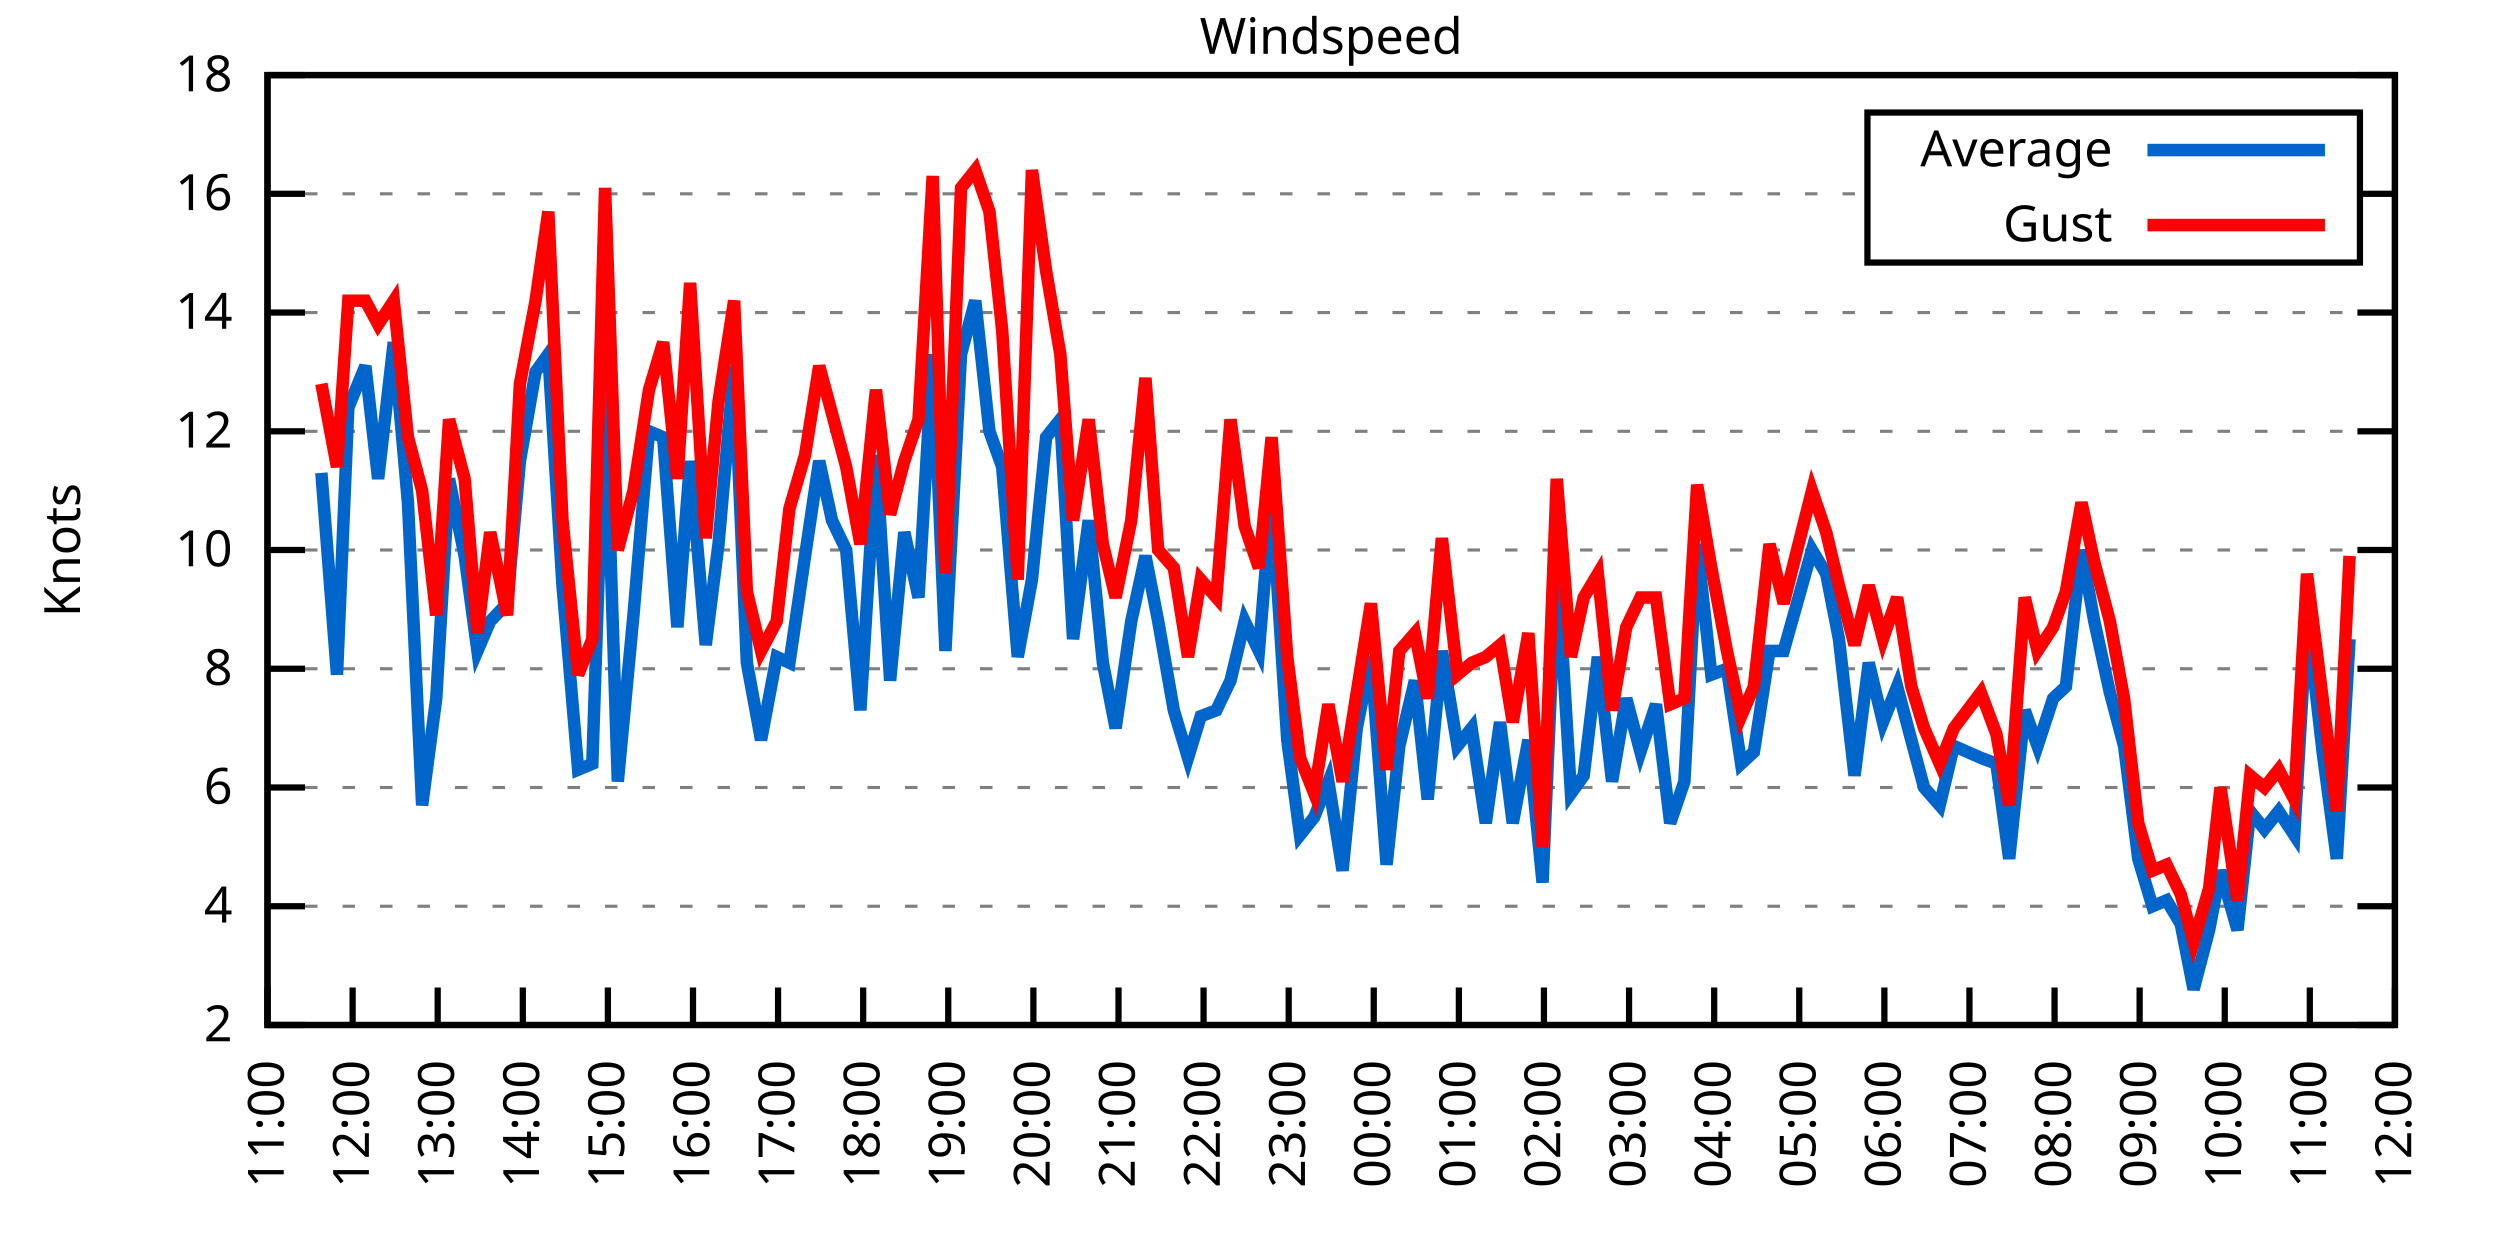
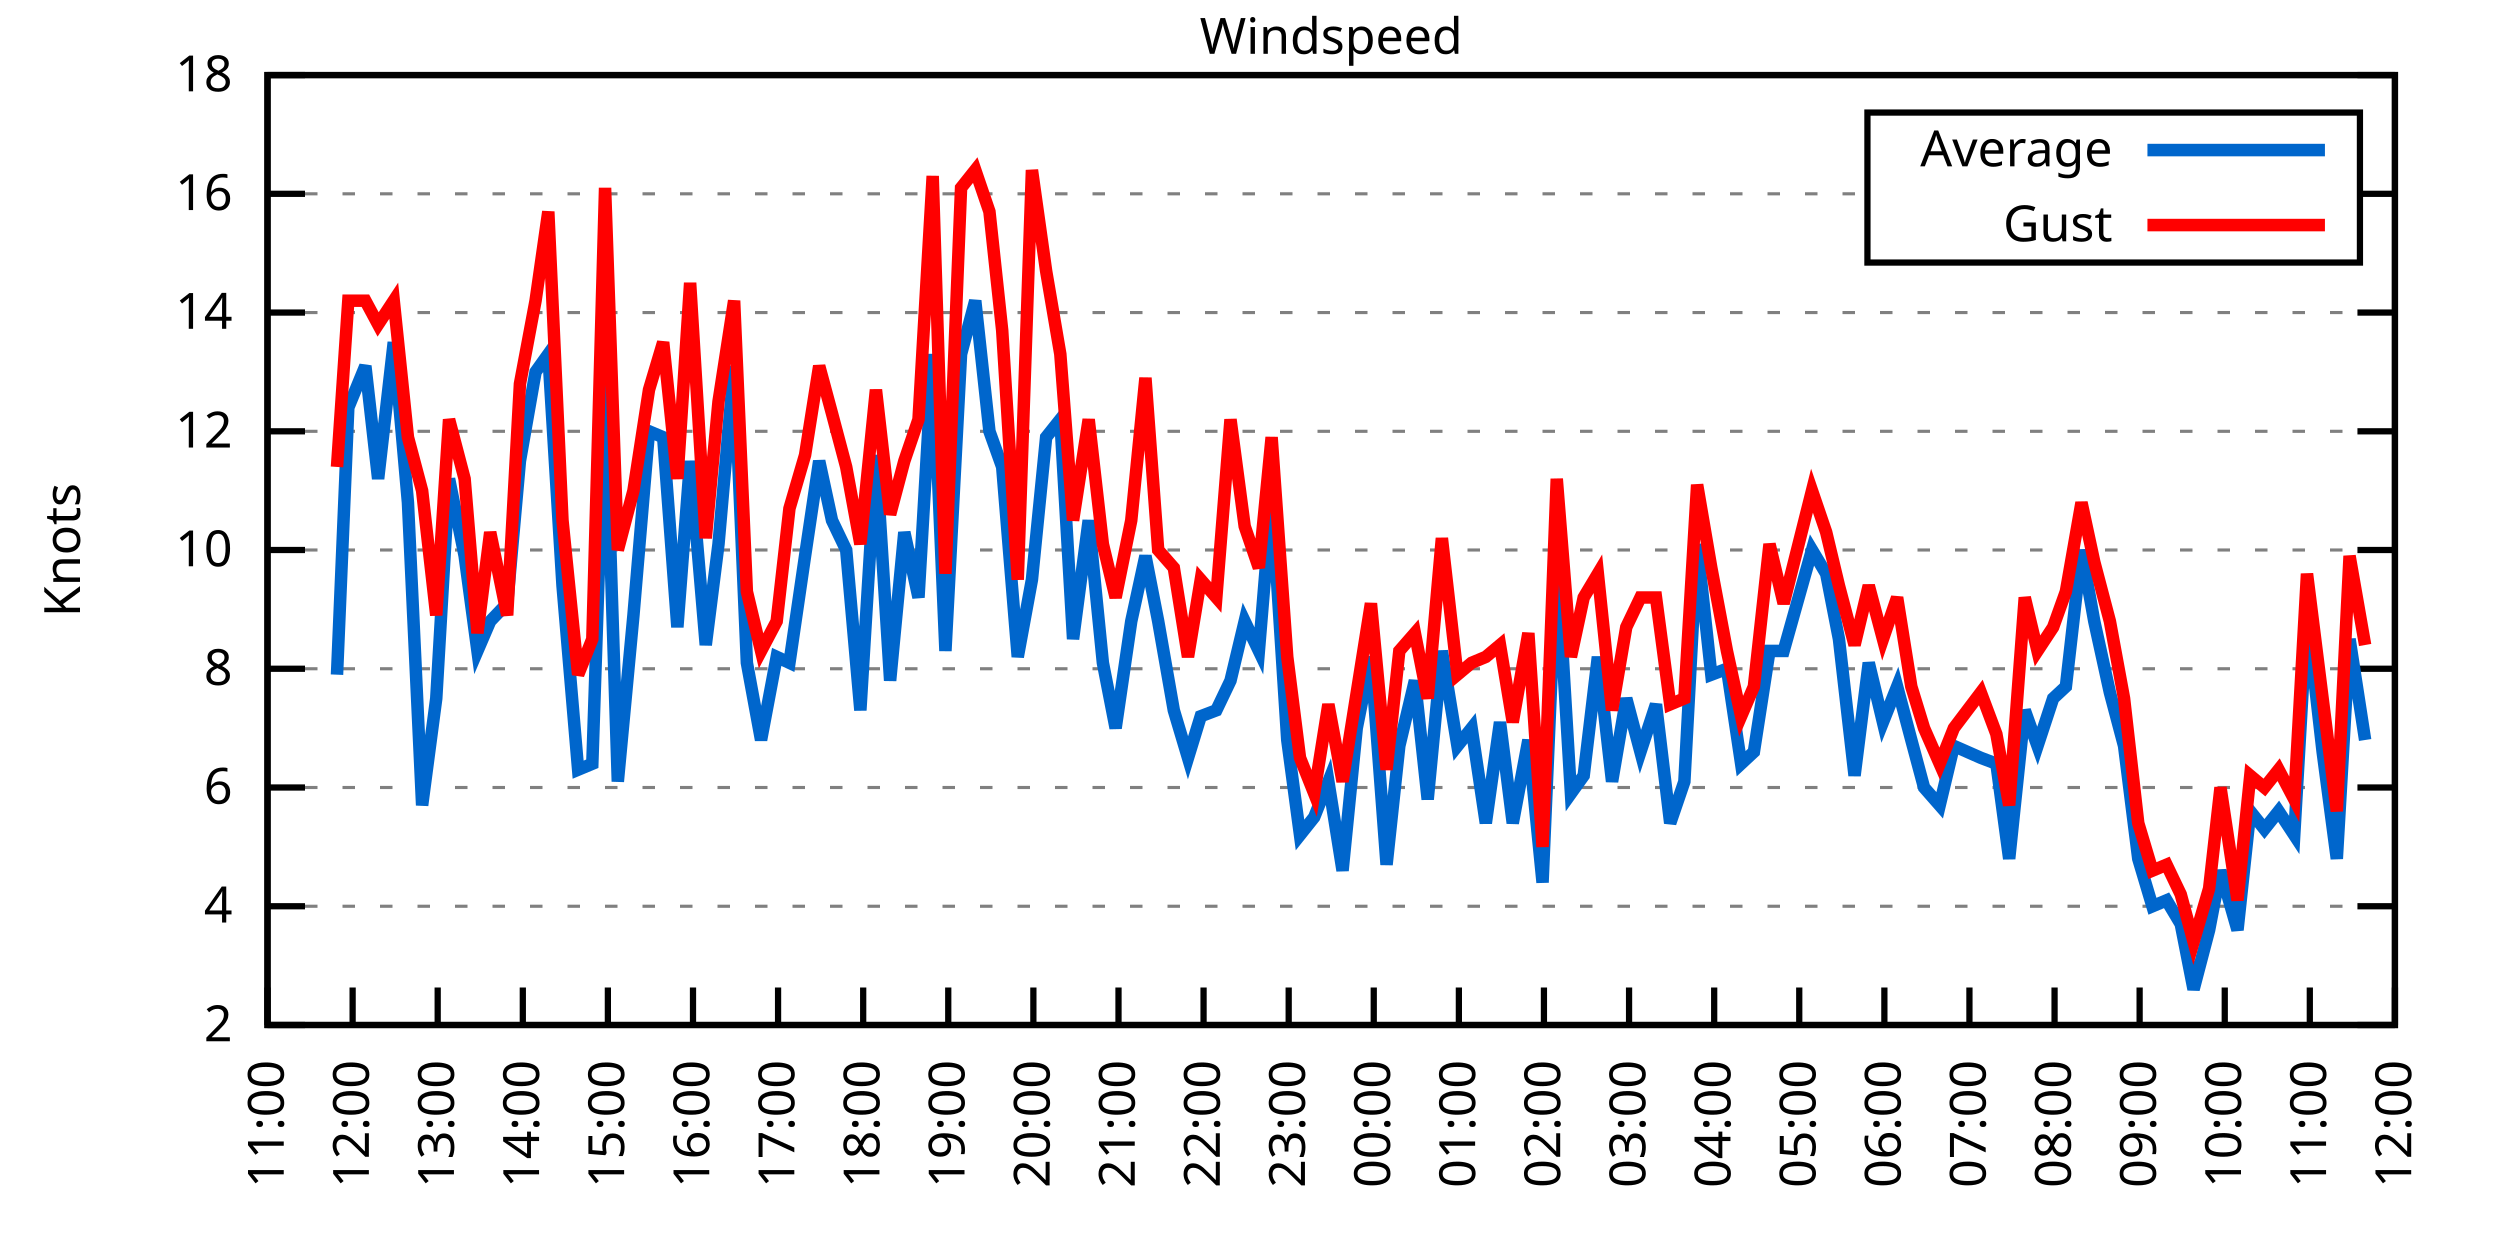
<svg xmlns="http://www.w3.org/2000/svg" xmlns:xlink="http://www.w3.org/1999/xlink" width="400" height="200" viewBox="0 0 400 200">
  <g id="gnuplot_canvas">
    <rect x="0" y="0" width="400" height="200" fill="none" />
    <defs>
      <circle id="gpDot" r="0.5" stroke-width="0.5" stroke="currentColor" />
      <path id="gpPt0" stroke-width="0.333" stroke="currentColor" d="M-1,0 h2 M0,-1 v2" />
      <path id="gpPt1" stroke-width="0.333" stroke="currentColor" d="M-1,-1 L1,1 M1,-1 L-1,1" />
      <path id="gpPt2" stroke-width="0.333" stroke="currentColor" d="M-1,0 L1,0 M0,-1 L0,1 M-1,-1 L1,1 M-1,1 L1,-1" />
      <rect id="gpPt3" stroke-width="0.333" stroke="currentColor" x="-1" y="-1" width="2" height="2" />
      <rect id="gpPt4" stroke-width="0.333" stroke="currentColor" fill="currentColor" x="-1" y="-1" width="2" height="2" />
      <circle id="gpPt5" stroke-width="0.333" stroke="currentColor" cx="0" cy="0" r="1" />
      <use xlink:href="#gpPt5" id="gpPt6" fill="currentColor" stroke="none" />
      <path id="gpPt7" stroke-width="0.333" stroke="currentColor" d="M0,-1.33 L-1.33,0.67 L1.33,0.67 z" />
      <use xlink:href="#gpPt7" id="gpPt8" fill="currentColor" stroke="none" />
      <use xlink:href="#gpPt7" id="gpPt9" stroke="currentColor" transform="rotate(180)" />
      <use xlink:href="#gpPt9" id="gpPt10" fill="currentColor" stroke="none" />
      <use xlink:href="#gpPt3" id="gpPt11" stroke="currentColor" transform="rotate(45)" />
      <use xlink:href="#gpPt11" id="gpPt12" fill="currentColor" stroke="none" />
      <path id="gpPt13" stroke-width="0.333" stroke="currentColor" d="M0,1.330 L1.265,0.411 L0.782,-1.067 L-0.782,-1.076 L-1.265,0.411 z" />
      <use xlink:href="#gpPt13" id="gpPt14" fill="currentColor" stroke="none" />
      <filter id="textbox" filterUnits="objectBoundingBox" x="0" y="0" height="1" width="1">
        <feFlood flood-color="white" flood-opacity="1" result="bgnd" />
        <feComposite in="SourceGraphic" in2="bgnd" operator="atop" />
      </filter>
      <filter id="greybox" filterUnits="objectBoundingBox" x="0" y="0" height="1" width="1">
        <feFlood flood-color="lightgrey" flood-opacity="1" result="grey" />
        <feComposite in="SourceGraphic" in2="grey" operator="atop" />
      </filter>
    </defs>
    <g fill="none" color="white" stroke="currentColor" stroke-width="1.00" stroke-linecap="butt" stroke-linejoin="miter">
</g>
    <g fill="none" color="black" stroke="currentColor" stroke-width="1.00" stroke-linecap="butt" stroke-linejoin="miter">
      <g stroke="none" shape-rendering="crispEdges">
        <polygon fill="rgb(255, 255, 255)" points="42.80,164.00 383.18,164.00 383.18,12.02 42.80,12.02 " />
      </g>
    </g>
    <g fill="none" color="black" stroke="currentColor" stroke-width="1.00" stroke-linecap="butt" stroke-linejoin="miter">
</g>
    <g fill="none" color="black" stroke="black" stroke-width="0.50" stroke-linecap="butt" stroke-linejoin="miter">
</g>
    <g fill="none" color="gray" stroke="currentColor" stroke-width="0.50" stroke-linecap="butt" stroke-linejoin="miter">
      <path stroke="gray" stroke-dasharray="2,4" class="gridline" d="M42.80,164.00 L383.19,164.00  " />
    </g>
    <g fill="none" color="gray" stroke="gray" stroke-width="1.00" stroke-linecap="butt" stroke-linejoin="miter">
</g>
    <g fill="none" color="black" stroke="currentColor" stroke-width="1.00" stroke-linecap="butt" stroke-linejoin="miter">
      <path stroke="black" d="M42.80,164.00 L48.80,164.00 M383.19,164.00 L377.19,164.00  " />
      <g transform="translate(37.20,166.60)" stroke="none" fill="black" font-family="Sans" font-size="8.00" text-anchor="end">
        <text>
          <tspan font-family="Sans"> 2</tspan>
        </text>
      </g>
    </g>
    <g fill="none" color="black" stroke="currentColor" stroke-width="1.00" stroke-linecap="butt" stroke-linejoin="miter">
</g>
    <g fill="none" color="black" stroke="black" stroke-width="0.50" stroke-linecap="butt" stroke-linejoin="miter">
</g>
    <g fill="none" color="gray" stroke="currentColor" stroke-width="0.50" stroke-linecap="butt" stroke-linejoin="miter">
      <path stroke="gray" stroke-dasharray="2,4" class="gridline" d="M42.80,145.00 L383.19,145.00  " />
    </g>
    <g fill="none" color="gray" stroke="gray" stroke-width="1.00" stroke-linecap="butt" stroke-linejoin="miter">
</g>
    <g fill="none" color="black" stroke="currentColor" stroke-width="1.00" stroke-linecap="butt" stroke-linejoin="miter">
      <path stroke="black" d="M42.80,145.00 L48.80,145.00 M383.19,145.00 L377.19,145.00  " />
      <g transform="translate(37.20,147.60)" stroke="none" fill="black" font-family="Sans" font-size="8.00" text-anchor="end">
        <text>
          <tspan font-family="Sans"> 4</tspan>
        </text>
      </g>
    </g>
    <g fill="none" color="black" stroke="currentColor" stroke-width="1.00" stroke-linecap="butt" stroke-linejoin="miter">
</g>
    <g fill="none" color="black" stroke="black" stroke-width="0.50" stroke-linecap="butt" stroke-linejoin="miter">
</g>
    <g fill="none" color="gray" stroke="currentColor" stroke-width="0.50" stroke-linecap="butt" stroke-linejoin="miter">
      <path stroke="gray" stroke-dasharray="2,4" class="gridline" d="M42.80,126.00 L383.19,126.00  " />
    </g>
    <g fill="none" color="gray" stroke="gray" stroke-width="1.00" stroke-linecap="butt" stroke-linejoin="miter">
</g>
    <g fill="none" color="black" stroke="currentColor" stroke-width="1.00" stroke-linecap="butt" stroke-linejoin="miter">
      <path stroke="black" d="M42.80,126.00 L48.80,126.00 M383.19,126.00 L377.19,126.00  " />
      <g transform="translate(37.20,128.60)" stroke="none" fill="black" font-family="Sans" font-size="8.00" text-anchor="end">
        <text>
          <tspan font-family="Sans"> 6</tspan>
        </text>
      </g>
    </g>
    <g fill="none" color="black" stroke="currentColor" stroke-width="1.00" stroke-linecap="butt" stroke-linejoin="miter">
</g>
    <g fill="none" color="black" stroke="black" stroke-width="0.50" stroke-linecap="butt" stroke-linejoin="miter">
</g>
    <g fill="none" color="gray" stroke="currentColor" stroke-width="0.50" stroke-linecap="butt" stroke-linejoin="miter">
      <path stroke="gray" stroke-dasharray="2,4" class="gridline" d="M42.80,107.00 L383.19,107.00  " />
    </g>
    <g fill="none" color="gray" stroke="gray" stroke-width="1.00" stroke-linecap="butt" stroke-linejoin="miter">
</g>
    <g fill="none" color="black" stroke="currentColor" stroke-width="1.00" stroke-linecap="butt" stroke-linejoin="miter">
      <path stroke="black" d="M42.80,107.00 L48.80,107.00 M383.19,107.00 L377.19,107.00  " />
      <g transform="translate(37.20,109.60)" stroke="none" fill="black" font-family="Sans" font-size="8.00" text-anchor="end">
        <text>
          <tspan font-family="Sans"> 8</tspan>
        </text>
      </g>
    </g>
    <g fill="none" color="black" stroke="currentColor" stroke-width="1.00" stroke-linecap="butt" stroke-linejoin="miter">
</g>
    <g fill="none" color="black" stroke="black" stroke-width="0.50" stroke-linecap="butt" stroke-linejoin="miter">
</g>
    <g fill="none" color="gray" stroke="currentColor" stroke-width="0.50" stroke-linecap="butt" stroke-linejoin="miter">
      <path stroke="gray" stroke-dasharray="2,4" class="gridline" d="M42.80,88.00 L383.19,88.00  " />
    </g>
    <g fill="none" color="gray" stroke="gray" stroke-width="1.00" stroke-linecap="butt" stroke-linejoin="miter">
</g>
    <g fill="none" color="black" stroke="currentColor" stroke-width="1.00" stroke-linecap="butt" stroke-linejoin="miter">
      <path stroke="black" d="M42.80,88.00 L48.80,88.00 M383.19,88.00 L377.19,88.00  " />
      <g transform="translate(37.20,90.60)" stroke="none" fill="black" font-family="Sans" font-size="8.00" text-anchor="end">
        <text>
          <tspan font-family="Sans"> 10</tspan>
        </text>
      </g>
    </g>
    <g fill="none" color="black" stroke="currentColor" stroke-width="1.00" stroke-linecap="butt" stroke-linejoin="miter">
</g>
    <g fill="none" color="black" stroke="black" stroke-width="0.50" stroke-linecap="butt" stroke-linejoin="miter">
</g>
    <g fill="none" color="gray" stroke="currentColor" stroke-width="0.50" stroke-linecap="butt" stroke-linejoin="miter">
      <path stroke="gray" stroke-dasharray="2,4" class="gridline" d="M42.80,69.01 L383.19,69.01  " />
    </g>
    <g fill="none" color="gray" stroke="gray" stroke-width="1.00" stroke-linecap="butt" stroke-linejoin="miter">
</g>
    <g fill="none" color="black" stroke="currentColor" stroke-width="1.00" stroke-linecap="butt" stroke-linejoin="miter">
      <path stroke="black" d="M42.80,69.01 L48.80,69.01 M383.19,69.01 L377.19,69.01  " />
      <g transform="translate(37.20,71.61)" stroke="none" fill="black" font-family="Sans" font-size="8.00" text-anchor="end">
        <text>
          <tspan font-family="Sans"> 12</tspan>
        </text>
      </g>
    </g>
    <g fill="none" color="black" stroke="currentColor" stroke-width="1.00" stroke-linecap="butt" stroke-linejoin="miter">
</g>
    <g fill="none" color="black" stroke="black" stroke-width="0.50" stroke-linecap="butt" stroke-linejoin="miter">
</g>
    <g fill="none" color="gray" stroke="currentColor" stroke-width="0.50" stroke-linecap="butt" stroke-linejoin="miter">
      <path stroke="gray" stroke-dasharray="2,4" class="gridline" d="M42.80,50.01 L383.19,50.01  " />
    </g>
    <g fill="none" color="gray" stroke="gray" stroke-width="1.00" stroke-linecap="butt" stroke-linejoin="miter">
</g>
    <g fill="none" color="black" stroke="currentColor" stroke-width="1.00" stroke-linecap="butt" stroke-linejoin="miter">
      <path stroke="black" d="M42.80,50.01 L48.80,50.01 M383.19,50.01 L377.19,50.01  " />
      <g transform="translate(37.20,52.61)" stroke="none" fill="black" font-family="Sans" font-size="8.00" text-anchor="end">
        <text>
          <tspan font-family="Sans"> 14</tspan>
        </text>
      </g>
    </g>
    <g fill="none" color="black" stroke="currentColor" stroke-width="1.00" stroke-linecap="butt" stroke-linejoin="miter">
</g>
    <g fill="none" color="black" stroke="black" stroke-width="0.50" stroke-linecap="butt" stroke-linejoin="miter">
</g>
    <g fill="none" color="gray" stroke="currentColor" stroke-width="0.50" stroke-linecap="butt" stroke-linejoin="miter">
      <path stroke="gray" stroke-dasharray="2,4" class="gridline" d="M42.80,31.01 L298.79,31.01 M377.59,31.01 L383.19,31.01  " />
    </g>
    <g fill="none" color="gray" stroke="gray" stroke-width="1.00" stroke-linecap="butt" stroke-linejoin="miter">
</g>
    <g fill="none" color="black" stroke="currentColor" stroke-width="1.00" stroke-linecap="butt" stroke-linejoin="miter">
      <path stroke="black" d="M42.80,31.01 L48.80,31.01 M383.19,31.01 L377.19,31.01  " />
      <g transform="translate(37.20,33.61)" stroke="none" fill="black" font-family="Sans" font-size="8.00" text-anchor="end">
        <text>
          <tspan font-family="Sans"> 16</tspan>
        </text>
      </g>
    </g>
    <g fill="none" color="black" stroke="currentColor" stroke-width="1.00" stroke-linecap="butt" stroke-linejoin="miter">
</g>
    <g fill="none" color="black" stroke="black" stroke-width="0.50" stroke-linecap="butt" stroke-linejoin="miter">
</g>
    <g fill="none" color="gray" stroke="currentColor" stroke-width="0.50" stroke-linecap="butt" stroke-linejoin="miter">
      <path stroke="gray" stroke-dasharray="2,4" class="gridline" d="M42.80,12.01 L383.19,12.01  " />
    </g>
    <g fill="none" color="gray" stroke="gray" stroke-width="1.00" stroke-linecap="butt" stroke-linejoin="miter">
</g>
    <g fill="none" color="black" stroke="currentColor" stroke-width="1.00" stroke-linecap="butt" stroke-linejoin="miter">
      <path stroke="black" d="M42.80,12.01 L48.80,12.01 M383.19,12.01 L377.19,12.01  " />
      <g transform="translate(37.20,14.61)" stroke="none" fill="black" font-family="Sans" font-size="8.00" text-anchor="end">
        <text>
          <tspan font-family="Sans"> 18</tspan>
        </text>
      </g>
    </g>
    <g fill="none" color="black" stroke="currentColor" stroke-width="1.00" stroke-linecap="butt" stroke-linejoin="miter">
      <path stroke="black" d="M42.80,164.00 L42.80,158.00  " />
      <g transform="translate(45.40,169.60) rotate(270.00)" stroke="none" fill="black" font-family="Sans" font-size="8.00" text-anchor="end">
        <text>
          <tspan font-family="Sans">11:00</tspan>
        </text>
      </g>
    </g>
    <g fill="none" color="black" stroke="currentColor" stroke-width="1.00" stroke-linecap="butt" stroke-linejoin="miter">
      <path stroke="black" d="M56.42,164.00 L56.42,158.00  " />
      <g transform="translate(59.02,169.60) rotate(270.00)" stroke="none" fill="black" font-family="Sans" font-size="8.00" text-anchor="end">
        <text>
          <tspan font-family="Sans">12:00</tspan>
        </text>
      </g>
    </g>
    <g fill="none" color="black" stroke="currentColor" stroke-width="1.00" stroke-linecap="butt" stroke-linejoin="miter">
      <path stroke="black" d="M70.03,164.00 L70.03,158.00  " />
      <g transform="translate(72.63,169.60) rotate(270.00)" stroke="none" fill="black" font-family="Sans" font-size="8.00" text-anchor="end">
        <text>
          <tspan font-family="Sans">13:00</tspan>
        </text>
      </g>
    </g>
    <g fill="none" color="black" stroke="currentColor" stroke-width="1.00" stroke-linecap="butt" stroke-linejoin="miter">
      <path stroke="black" d="M83.65,164.00 L83.65,158.00  " />
      <g transform="translate(86.25,169.60) rotate(270.00)" stroke="none" fill="black" font-family="Sans" font-size="8.00" text-anchor="end">
        <text>
          <tspan font-family="Sans">14:00</tspan>
        </text>
      </g>
    </g>
    <g fill="none" color="black" stroke="currentColor" stroke-width="1.00" stroke-linecap="butt" stroke-linejoin="miter">
      <path stroke="black" d="M97.26,164.00 L97.26,158.00  " />
      <g transform="translate(99.86,169.60) rotate(270.00)" stroke="none" fill="black" font-family="Sans" font-size="8.00" text-anchor="end">
        <text>
          <tspan font-family="Sans">15:00</tspan>
        </text>
      </g>
    </g>
    <g fill="none" color="black" stroke="currentColor" stroke-width="1.00" stroke-linecap="butt" stroke-linejoin="miter">
      <path stroke="black" d="M110.88,164.00 L110.88,158.00  " />
      <g transform="translate(113.48,169.60) rotate(270.00)" stroke="none" fill="black" font-family="Sans" font-size="8.00" text-anchor="end">
        <text>
          <tspan font-family="Sans">16:00</tspan>
        </text>
      </g>
    </g>
    <g fill="none" color="black" stroke="currentColor" stroke-width="1.00" stroke-linecap="butt" stroke-linejoin="miter">
      <path stroke="black" d="M124.49,164.00 L124.49,158.00  " />
      <g transform="translate(127.09,169.60) rotate(270.00)" stroke="none" fill="black" font-family="Sans" font-size="8.00" text-anchor="end">
        <text>
          <tspan font-family="Sans">17:00</tspan>
        </text>
      </g>
    </g>
    <g fill="none" color="black" stroke="currentColor" stroke-width="1.00" stroke-linecap="butt" stroke-linejoin="miter">
      <path stroke="black" d="M138.11,164.00 L138.11,158.00  " />
      <g transform="translate(140.71,169.60) rotate(270.00)" stroke="none" fill="black" font-family="Sans" font-size="8.00" text-anchor="end">
        <text>
          <tspan font-family="Sans">18:00</tspan>
        </text>
      </g>
    </g>
    <g fill="none" color="black" stroke="currentColor" stroke-width="1.00" stroke-linecap="butt" stroke-linejoin="miter">
      <path stroke="black" d="M151.72,164.00 L151.72,158.00  " />
      <g transform="translate(154.32,169.60) rotate(270.00)" stroke="none" fill="black" font-family="Sans" font-size="8.00" text-anchor="end">
        <text>
          <tspan font-family="Sans">19:00</tspan>
        </text>
      </g>
    </g>
    <g fill="none" color="black" stroke="currentColor" stroke-width="1.00" stroke-linecap="butt" stroke-linejoin="miter">
      <path stroke="black" d="M165.34,164.00 L165.34,158.00  " />
      <g transform="translate(167.94,169.60) rotate(270.00)" stroke="none" fill="black" font-family="Sans" font-size="8.00" text-anchor="end">
        <text>
          <tspan font-family="Sans">20:00</tspan>
        </text>
      </g>
    </g>
    <g fill="none" color="black" stroke="currentColor" stroke-width="1.00" stroke-linecap="butt" stroke-linejoin="miter">
      <path stroke="black" d="M178.96,164.00 L178.96,158.00  " />
      <g transform="translate(181.56,169.60) rotate(270.00)" stroke="none" fill="black" font-family="Sans" font-size="8.00" text-anchor="end">
        <text>
          <tspan font-family="Sans">21:00</tspan>
        </text>
      </g>
    </g>
    <g fill="none" color="black" stroke="currentColor" stroke-width="1.00" stroke-linecap="butt" stroke-linejoin="miter">
      <path stroke="black" d="M192.57,164.00 L192.57,158.00  " />
      <g transform="translate(195.17,169.60) rotate(270.00)" stroke="none" fill="black" font-family="Sans" font-size="8.00" text-anchor="end">
        <text>
          <tspan font-family="Sans">22:00</tspan>
        </text>
      </g>
    </g>
    <g fill="none" color="black" stroke="currentColor" stroke-width="1.00" stroke-linecap="butt" stroke-linejoin="miter">
      <path stroke="black" d="M206.19,164.00 L206.19,158.00  " />
      <g transform="translate(208.79,169.60) rotate(270.00)" stroke="none" fill="black" font-family="Sans" font-size="8.00" text-anchor="end">
        <text>
          <tspan font-family="Sans">23:00</tspan>
        </text>
      </g>
    </g>
    <g fill="none" color="black" stroke="currentColor" stroke-width="1.00" stroke-linecap="butt" stroke-linejoin="miter">
      <path stroke="black" d="M219.80,164.00 L219.80,158.00  " />
      <g transform="translate(222.40,169.60) rotate(270.00)" stroke="none" fill="black" font-family="Sans" font-size="8.00" text-anchor="end">
        <text>
          <tspan font-family="Sans">00:00</tspan>
        </text>
      </g>
    </g>
    <g fill="none" color="black" stroke="currentColor" stroke-width="1.00" stroke-linecap="butt" stroke-linejoin="miter">
      <path stroke="black" d="M233.42,164.00 L233.42,158.00  " />
      <g transform="translate(236.02,169.60) rotate(270.00)" stroke="none" fill="black" font-family="Sans" font-size="8.00" text-anchor="end">
        <text>
          <tspan font-family="Sans">01:00</tspan>
        </text>
      </g>
    </g>
    <g fill="none" color="black" stroke="currentColor" stroke-width="1.00" stroke-linecap="butt" stroke-linejoin="miter">
      <path stroke="black" d="M247.03,164.00 L247.03,158.00  " />
      <g transform="translate(249.63,169.60) rotate(270.00)" stroke="none" fill="black" font-family="Sans" font-size="8.00" text-anchor="end">
        <text>
          <tspan font-family="Sans">02:00</tspan>
        </text>
      </g>
    </g>
    <g fill="none" color="black" stroke="currentColor" stroke-width="1.00" stroke-linecap="butt" stroke-linejoin="miter">
      <path stroke="black" d="M260.65,164.00 L260.65,158.00  " />
      <g transform="translate(263.25,169.60) rotate(270.00)" stroke="none" fill="black" font-family="Sans" font-size="8.00" text-anchor="end">
        <text>
          <tspan font-family="Sans">03:00</tspan>
        </text>
      </g>
    </g>
    <g fill="none" color="black" stroke="currentColor" stroke-width="1.00" stroke-linecap="butt" stroke-linejoin="miter">
      <path stroke="black" d="M274.27,164.00 L274.27,158.00  " />
      <g transform="translate(276.87,169.60) rotate(270.00)" stroke="none" fill="black" font-family="Sans" font-size="8.00" text-anchor="end">
        <text>
          <tspan font-family="Sans">04:00</tspan>
        </text>
      </g>
    </g>
    <g fill="none" color="black" stroke="currentColor" stroke-width="1.00" stroke-linecap="butt" stroke-linejoin="miter">
      <path stroke="black" d="M287.88,164.00 L287.88,158.00  " />
      <g transform="translate(290.48,169.60) rotate(270.00)" stroke="none" fill="black" font-family="Sans" font-size="8.00" text-anchor="end">
        <text>
          <tspan font-family="Sans">05:00</tspan>
        </text>
      </g>
    </g>
    <g fill="none" color="black" stroke="currentColor" stroke-width="1.00" stroke-linecap="butt" stroke-linejoin="miter">
      <path stroke="black" d="M301.50,164.00 L301.50,158.00  " />
      <g transform="translate(304.10,169.60) rotate(270.00)" stroke="none" fill="black" font-family="Sans" font-size="8.00" text-anchor="end">
        <text>
          <tspan font-family="Sans">06:00</tspan>
        </text>
      </g>
    </g>
    <g fill="none" color="black" stroke="currentColor" stroke-width="1.00" stroke-linecap="butt" stroke-linejoin="miter">
      <path stroke="black" d="M315.11,164.00 L315.11,158.00  " />
      <g transform="translate(317.71,169.60) rotate(270.00)" stroke="none" fill="black" font-family="Sans" font-size="8.00" text-anchor="end">
        <text>
          <tspan font-family="Sans">07:00</tspan>
        </text>
      </g>
    </g>
    <g fill="none" color="black" stroke="currentColor" stroke-width="1.00" stroke-linecap="butt" stroke-linejoin="miter">
      <path stroke="black" d="M328.73,164.00 L328.73,158.00  " />
      <g transform="translate(331.33,169.60) rotate(270.00)" stroke="none" fill="black" font-family="Sans" font-size="8.00" text-anchor="end">
        <text>
          <tspan font-family="Sans">08:00</tspan>
        </text>
      </g>
    </g>
    <g fill="none" color="black" stroke="currentColor" stroke-width="1.00" stroke-linecap="butt" stroke-linejoin="miter">
      <path stroke="black" d="M342.34,164.00 L342.34,158.00  " />
      <g transform="translate(344.94,169.60) rotate(270.00)" stroke="none" fill="black" font-family="Sans" font-size="8.00" text-anchor="end">
        <text>
          <tspan font-family="Sans">09:00</tspan>
        </text>
      </g>
    </g>
    <g fill="none" color="black" stroke="currentColor" stroke-width="1.00" stroke-linecap="butt" stroke-linejoin="miter">
      <path stroke="black" d="M355.96,164.00 L355.96,158.00  " />
      <g transform="translate(358.56,169.60) rotate(270.00)" stroke="none" fill="black" font-family="Sans" font-size="8.00" text-anchor="end">
        <text>
          <tspan font-family="Sans">10:00</tspan>
        </text>
      </g>
    </g>
    <g fill="none" color="black" stroke="currentColor" stroke-width="1.00" stroke-linecap="butt" stroke-linejoin="miter">
      <path stroke="black" d="M369.57,164.00 L369.57,158.00  " />
      <g transform="translate(372.17,169.60) rotate(270.00)" stroke="none" fill="black" font-family="Sans" font-size="8.00" text-anchor="end">
        <text>
          <tspan font-family="Sans">11:00</tspan>
        </text>
      </g>
    </g>
    <g fill="none" color="black" stroke="currentColor" stroke-width="1.00" stroke-linecap="butt" stroke-linejoin="miter">
      <path stroke="black" d="M383.19,164.00 L383.19,158.00  " />
      <g transform="translate(385.79,169.60) rotate(270.00)" stroke="none" fill="black" font-family="Sans" font-size="8.00" text-anchor="end">
        <text>
          <tspan font-family="Sans">12:00</tspan>
        </text>
      </g>
    </g>
    <g fill="none" color="black" stroke="currentColor" stroke-width="1.00" stroke-linecap="butt" stroke-linejoin="miter">
</g>
    <g fill="none" color="black" stroke="currentColor" stroke-width="1.00" stroke-linecap="butt" stroke-linejoin="miter">
      <path stroke="black" d="M42.80,12.01 L42.80,164.00 L383.19,164.00 L383.19,12.01 L42.80,12.01 Z  " />
    </g>
    <g fill="none" color="black" stroke="currentColor" stroke-width="1.00" stroke-linecap="butt" stroke-linejoin="miter">
</g>
    <g fill="none" color="black" stroke="currentColor" stroke-width="1.00" stroke-linecap="butt" stroke-linejoin="miter">
      <path stroke="black" d="M298.79,42.01 L298.79,18.01 L377.59,18.01 L377.59,42.01 L298.79,42.01 Z  " />
    </g>
    <g id="Windspeed_plot_1">
      <g fill="none" color="white" stroke="black" stroke-width="2.00" stroke-linecap="butt" stroke-linejoin="miter">
</g>
      <g fill="none" color="black" stroke="currentColor" stroke-width="2.00" stroke-linecap="butt" stroke-linejoin="miter">
        <g transform="translate(337.99,26.61)" stroke="none" fill="black" font-family="Sans" font-size="8.00" text-anchor="end">
          <text>
            <tspan font-family="Sans">Average</tspan>
          </text>
        </g>
      </g>
      <g fill="none" color="black" stroke="currentColor" stroke-width="2.00" stroke-linecap="butt" stroke-linejoin="miter">
-         <path stroke="rgb(  0, 102, 204)" d="M343.59,24.01 L371.99,24.01 M51.42,75.66 L53.92,107.95 L55.73,65.21 L58.46,58.56 L60.50,76.61 L63.00,54.76   L65.27,80.41 L67.54,128.85 L69.80,111.75 L71.85,76.61 L74.34,88.95 L76.39,104.15 L78.43,99.40 L81.15,96.55   L83.19,73.76 L85.69,59.51 L87.73,56.66 L90.00,93.70 L92.50,123.15 L94.77,122.20 L96.81,61.41 L98.85,125.05   L101.35,98.45 L103.84,69.01 L106.11,69.96 L108.38,100.35 L110.42,73.76 L112.92,103.20 L114.96,87.06 L117.46,58.56   L119.50,106.05 L121.77,118.40 L124.27,105.10 L126.31,106.05 L128.81,88.95 L131.07,73.76 L133.12,83.26 L135.39,88.00   L137.66,113.65 L140.15,72.81 L142.42,108.90 L144.69,85.16 L146.96,95.60 L149.23,56.66 L151.27,104.15 L153.77,56.66   L156.04,48.11 L158.31,69.01 L160.35,74.71 L162.84,105.10 L165.11,92.75 L167.38,69.96 L169.65,67.11 L171.69,102.25   L174.19,83.26 L176.46,106.05 L178.50,116.50 L181.00,99.40 L183.27,88.95 L185.31,99.40 L187.81,113.65 L190.08,121.25   L192.12,114.60 L194.61,113.65 L196.88,108.90 L199.15,99.40 L201.42,104.15 L203.46,79.46 L205.96,118.40 L208.00,133.60   L210.27,130.75 L212.54,125.05 L214.81,139.30 L217.08,116.50 L219.35,105.10 L221.85,138.35 L223.89,119.35 L226.38,108.90   L228.43,127.90 L230.70,104.15 L233.19,119.35 L235.46,116.50 L237.73,131.70 L240.00,115.55 L242.04,131.70 L244.54,118.40   L246.81,141.20 L249.08,88.95 L251.35,126.95 L253.39,124.10 L255.66,105.10 L257.93,125.05 L260.20,111.75 L262.47,120.30   L264.96,112.70 L267.23,131.70 L269.50,125.05 L271.54,87.06 L273.81,107.95 L276.31,107.00 L278.58,122.20 L280.62,120.30   L283.12,104.15 L285.38,104.15 L289.92,88.00 L292.19,91.80 L294.23,102.25 L296.73,124.10 L299.00,106.05 L301.27,115.55   L303.54,109.85 L305.81,118.40 L307.85,126.00 L310.35,128.85 L312.62,119.35 L316.93,121.25 L319.42,122.20 L321.47,137.40   L323.96,113.65 L326.00,119.35 L328.50,111.75 L330.54,109.85 L333.04,88.00 L335.08,99.40 L337.58,110.80 L339.85,119.35   L342.12,137.40 L344.39,145.00 L346.65,144.05 L348.92,147.85 L350.97,158.30 L353.46,148.80 L355.28,139.30 L358.00,148.80   L360.04,129.80 L362.31,132.65 L364.58,129.80 L367.08,133.60 L369.12,98.45 L371.62,120.30 L373.89,137.40 L375.93,102.25    " />
+         <path stroke="rgb(  0, 102, 204)" d="M343.59,24.01 L371.99,24.01 M53.92,107.95 L55.73,65.21 L58.46,58.56 L60.50,76.61 L63.00,54.76 L65.27,80.41   L67.54,128.85 L69.80,111.75 L71.85,76.61 L74.34,88.95 L76.39,104.15 L78.43,99.40 L81.15,96.55 L83.19,73.76   L85.69,59.51 L87.73,56.66 L90.00,93.70 L92.50,123.15 L94.77,122.20 L96.81,61.41 L98.85,125.05 L101.35,98.45   L103.84,69.01 L106.11,69.96 L108.38,100.35 L110.42,73.76 L112.92,103.20 L114.96,87.06 L117.46,58.56 L119.50,106.05   L121.77,118.40 L124.27,105.10 L126.31,106.05 L128.81,88.95 L131.07,73.76 L133.12,83.26 L135.39,88.00 L137.66,113.65   L140.15,72.81 L142.42,108.90 L144.69,85.16 L146.96,95.60 L149.23,56.66 L151.27,104.15 L153.77,56.66 L156.04,48.11   L158.31,69.01 L160.35,74.71 L162.84,105.10 L165.11,92.75 L167.38,69.96 L169.65,67.11 L171.69,102.25 L174.19,83.26   L176.46,106.05 L178.50,116.50 L181.00,99.40 L183.27,88.95 L185.31,99.40 L187.81,113.65 L190.08,121.25 L192.12,114.60   L194.61,113.65 L196.88,108.90 L199.15,99.40 L201.42,104.15 L203.46,79.46 L205.96,118.40 L208.00,133.60 L210.27,130.75   L212.54,125.05 L214.81,139.30 L217.08,116.50 L219.35,105.10 L221.85,138.35 L223.89,119.35 L226.38,108.90 L228.43,127.90   L230.70,104.15 L233.19,119.35 L235.46,116.50 L237.73,131.70 L240.00,115.55 L242.04,131.70 L244.54,118.40 L246.81,141.20   L249.08,88.95 L251.35,126.95 L253.39,124.10 L255.66,105.10 L257.93,125.05 L260.20,111.75 L262.47,120.30 L264.96,112.70   L267.23,131.70 L269.50,125.05 L271.54,87.06 L273.81,107.95 L276.31,107.00 L278.58,122.20 L280.62,120.30 L283.12,104.15   L285.38,104.15 L289.92,88.00 L292.19,91.80 L294.23,102.25 L296.73,124.10 L299.00,106.05 L301.27,115.55 L303.54,109.85   L305.81,118.40 L307.85,126.00 L310.35,128.85 L312.62,119.35 L316.93,121.25 L319.42,122.20 L321.47,137.40 L323.96,113.65   L326.00,119.35 L328.50,111.75 L330.54,109.85 L333.04,88.00 L335.08,99.40 L337.58,110.80 L339.85,119.35 L342.12,137.40   L344.39,145.00 L346.65,144.05 L348.92,147.85 L350.97,158.30 L353.46,148.80 L355.28,139.30 L358.00,148.80 L360.04,129.80   L362.31,132.65 L364.58,129.80 L367.08,133.60 L369.12,98.45 L371.62,120.30 L373.89,137.40 L375.93,102.25 L378.42,118.40    " />
      </g>
    </g>
    <g id="Windspeed_plot_2">
      <g fill="none" color="black" stroke="currentColor" stroke-width="2.00" stroke-linecap="butt" stroke-linejoin="miter">
        <g transform="translate(337.99,38.61)" stroke="none" fill="black" font-family="Sans" font-size="8.00" text-anchor="end">
          <text>
            <tspan font-family="Sans">Gust</tspan>
          </text>
        </g>
      </g>
      <g fill="none" color="black" stroke="currentColor" stroke-width="2.00" stroke-linecap="butt" stroke-linejoin="miter">
-         <path stroke="rgb(255,   0,   0)" d="M343.59,36.01 L371.99,36.01 M51.42,61.41 L53.92,74.71 L55.73,48.11 L58.46,48.11 L60.50,51.91 L63.00,48.11   L65.27,69.96 L67.54,78.51 L69.80,98.45 L71.85,67.11 L74.34,76.61 L76.39,101.30 L78.43,85.16 L81.15,98.45   L83.19,61.41 L85.69,48.11 L87.73,33.86 L90.00,83.26 L92.50,107.95 L94.77,102.25 L96.81,30.06 L98.85,88.00   L101.35,78.51 L103.84,62.36 L106.11,54.76 L108.38,76.61 L110.42,45.26 L112.92,86.11 L114.96,64.26 L117.46,48.11   L119.50,94.65 L121.77,104.15 L124.27,99.40 L126.31,81.36 L128.81,72.81 L131.07,58.56 L133.12,66.16 L135.39,74.71   L137.66,87.06 L140.15,62.36 L142.42,82.31 L144.69,73.76 L146.96,67.11 L149.23,28.16 L151.27,91.80 L153.77,30.06   L156.04,27.21 L158.31,33.86 L160.35,52.86 L162.84,92.75 L165.11,27.21 L167.38,43.36 L169.65,56.66 L171.69,83.26   L174.19,67.11 L176.46,87.06 L178.50,95.60 L181.00,83.26 L183.27,60.46 L185.31,88.00 L187.81,90.85 L190.08,105.10   L192.12,92.75 L194.61,95.60 L196.88,67.11 L199.15,84.21 L201.42,90.85 L203.46,69.96 L205.96,105.10 L208.00,121.25   L210.27,126.95 L212.54,112.70 L214.81,125.05 L217.08,110.80 L219.35,96.55 L221.85,123.15 L223.89,104.15 L226.38,101.30   L228.43,111.75 L230.70,86.11 L233.19,107.95 L235.46,106.05 L237.73,105.10 L240.00,103.20 L242.04,115.55 L244.54,101.30   L246.81,135.50 L249.08,76.61 L251.35,105.10 L253.39,95.60 L255.66,91.80 L257.93,113.65 L260.20,100.35 L262.47,95.60   L264.96,95.60 L267.23,112.70 L269.50,111.75 L271.54,77.56 L273.81,90.85 L276.31,104.15 L278.58,114.60 L280.62,109.85   L283.12,87.06 L285.38,96.55 L289.92,78.51 L292.19,85.16 L294.23,93.70 L296.73,103.20 L299.00,93.70 L301.27,102.25   L303.54,95.60 L305.81,109.85 L307.85,116.50 L310.35,122.20 L312.62,116.50 L316.93,110.80 L319.42,117.45 L321.47,128.85   L323.96,95.60 L326.00,104.15 L328.50,100.35 L330.54,94.65 L333.04,80.41 L335.08,89.90 L337.58,99.40 L339.85,111.75   L342.12,131.70 L344.39,139.30 L346.65,138.35 L348.92,143.10 L350.97,150.70 L353.46,142.15 L355.28,126.00 L358.00,144.05   L360.04,124.10 L362.31,126.00 L364.58,123.15 L367.08,127.90 L369.12,91.80 L371.62,111.75 L373.89,129.80 L375.93,88.95    " />
+         <path stroke="rgb(255,   0,   0)" d="M343.59,36.01 L371.99,36.01 M53.92,74.71 L55.73,48.11 L58.46,48.11 L60.50,51.91 L63.00,48.11 L65.27,69.96   L67.54,78.51 L69.80,98.45 L71.85,67.11 L74.34,76.61 L76.39,101.30 L78.43,85.16 L81.15,98.45 L83.19,61.41   L85.69,48.11 L87.73,33.86 L90.00,83.26 L92.50,107.95 L94.77,102.25 L96.81,30.06 L98.85,88.00 L101.35,78.51   L103.84,62.36 L106.11,54.76 L108.38,76.61 L110.42,45.26 L112.92,86.11 L114.96,64.26 L117.46,48.11 L119.50,94.65   L121.77,104.15 L124.27,99.40 L126.31,81.36 L128.81,72.81 L131.07,58.56 L133.12,66.16 L135.39,74.71 L137.66,87.06   L140.15,62.36 L142.42,82.31 L144.69,73.76 L146.96,67.11 L149.23,28.16 L151.27,91.80 L153.77,30.06 L156.04,27.21   L158.31,33.86 L160.35,52.86 L162.84,92.75 L165.11,27.21 L167.38,43.36 L169.65,56.66 L171.69,83.26 L174.19,67.11   L176.46,87.06 L178.50,95.60 L181.00,83.26 L183.27,60.46 L185.31,88.00 L187.81,90.85 L190.08,105.10 L192.12,92.75   L194.61,95.60 L196.88,67.11 L199.15,84.21 L201.42,90.85 L203.46,69.96 L205.96,105.10 L208.00,121.25 L210.27,126.95   L212.54,112.70 L214.81,125.05 L217.08,110.80 L219.35,96.55 L221.85,123.15 L223.89,104.15 L226.38,101.30 L228.43,111.75   L230.70,86.11 L233.19,107.95 L235.46,106.05 L237.73,105.10 L240.00,103.20 L242.04,115.55 L244.54,101.30 L246.81,135.50   L249.08,76.61 L251.35,105.10 L253.39,95.60 L255.66,91.80 L257.93,113.65 L260.20,100.35 L262.47,95.60 L264.96,95.60   L267.23,112.70 L269.50,111.75 L271.54,77.56 L273.81,90.85 L276.31,104.15 L278.58,114.60 L280.62,109.85 L283.12,87.06   L285.38,96.55 L289.92,78.51 L292.19,85.16 L294.23,93.70 L296.73,103.20 L299.00,93.70 L301.27,102.25 L303.54,95.60   L305.81,109.85 L307.85,116.50 L310.35,122.20 L312.62,116.50 L316.93,110.80 L319.42,117.45 L321.47,128.85 L323.96,95.60   L326.00,104.15 L328.50,100.35 L330.54,94.65 L333.04,80.41 L335.08,89.90 L337.58,99.40 L339.85,111.75 L342.12,131.70   L344.39,139.30 L346.65,138.35 L348.92,143.10 L350.97,150.70 L353.46,142.15 L355.28,126.00 L358.00,144.05 L360.04,124.10   L362.31,126.00 L364.58,123.15 L367.08,127.90 L369.12,91.80 L371.62,111.75 L373.89,129.80 L375.93,88.95 L378.42,103.20    " />
      </g>
    </g>
    <g fill="none" color="black" stroke="currentColor" stroke-width="2.00" stroke-linecap="butt" stroke-linejoin="miter">
</g>
    <g fill="none" color="black" stroke="black" stroke-width="1.00" stroke-linecap="butt" stroke-linejoin="miter">
</g>
    <g fill="none" color="black" stroke="currentColor" stroke-width="1.00" stroke-linecap="butt" stroke-linejoin="miter">
      <path stroke="black" d="M42.80,12.01 L42.80,164.00 L383.19,164.00 L383.19,12.01 L42.80,12.01 Z  " />
      <g transform="translate(12.80,88.01) rotate(270.00)" stroke="none" fill="black" font-family="Sans" font-size="8.00" text-anchor="middle">
        <text>
          <tspan font-family="Sans">Knots</tspan>
        </text>
      </g>
    </g>
    <g fill="none" color="black" stroke="currentColor" stroke-width="1.00" stroke-linecap="butt" stroke-linejoin="miter">
</g>
    <g fill="none" color="black" stroke="currentColor" stroke-width="1.00" stroke-linecap="butt" stroke-linejoin="miter">
      <g transform="translate(212.99,8.61)" stroke="none" fill="black" font-family="Sans" font-size="8.00" text-anchor="middle">
        <text>
          <tspan font-family="Sans">Windspeed</tspan>
        </text>
      </g>
    </g>
    <g fill="none" color="black" stroke="currentColor" stroke-width="1.00" stroke-linecap="butt" stroke-linejoin="miter">
</g>
  </g>
</svg>
